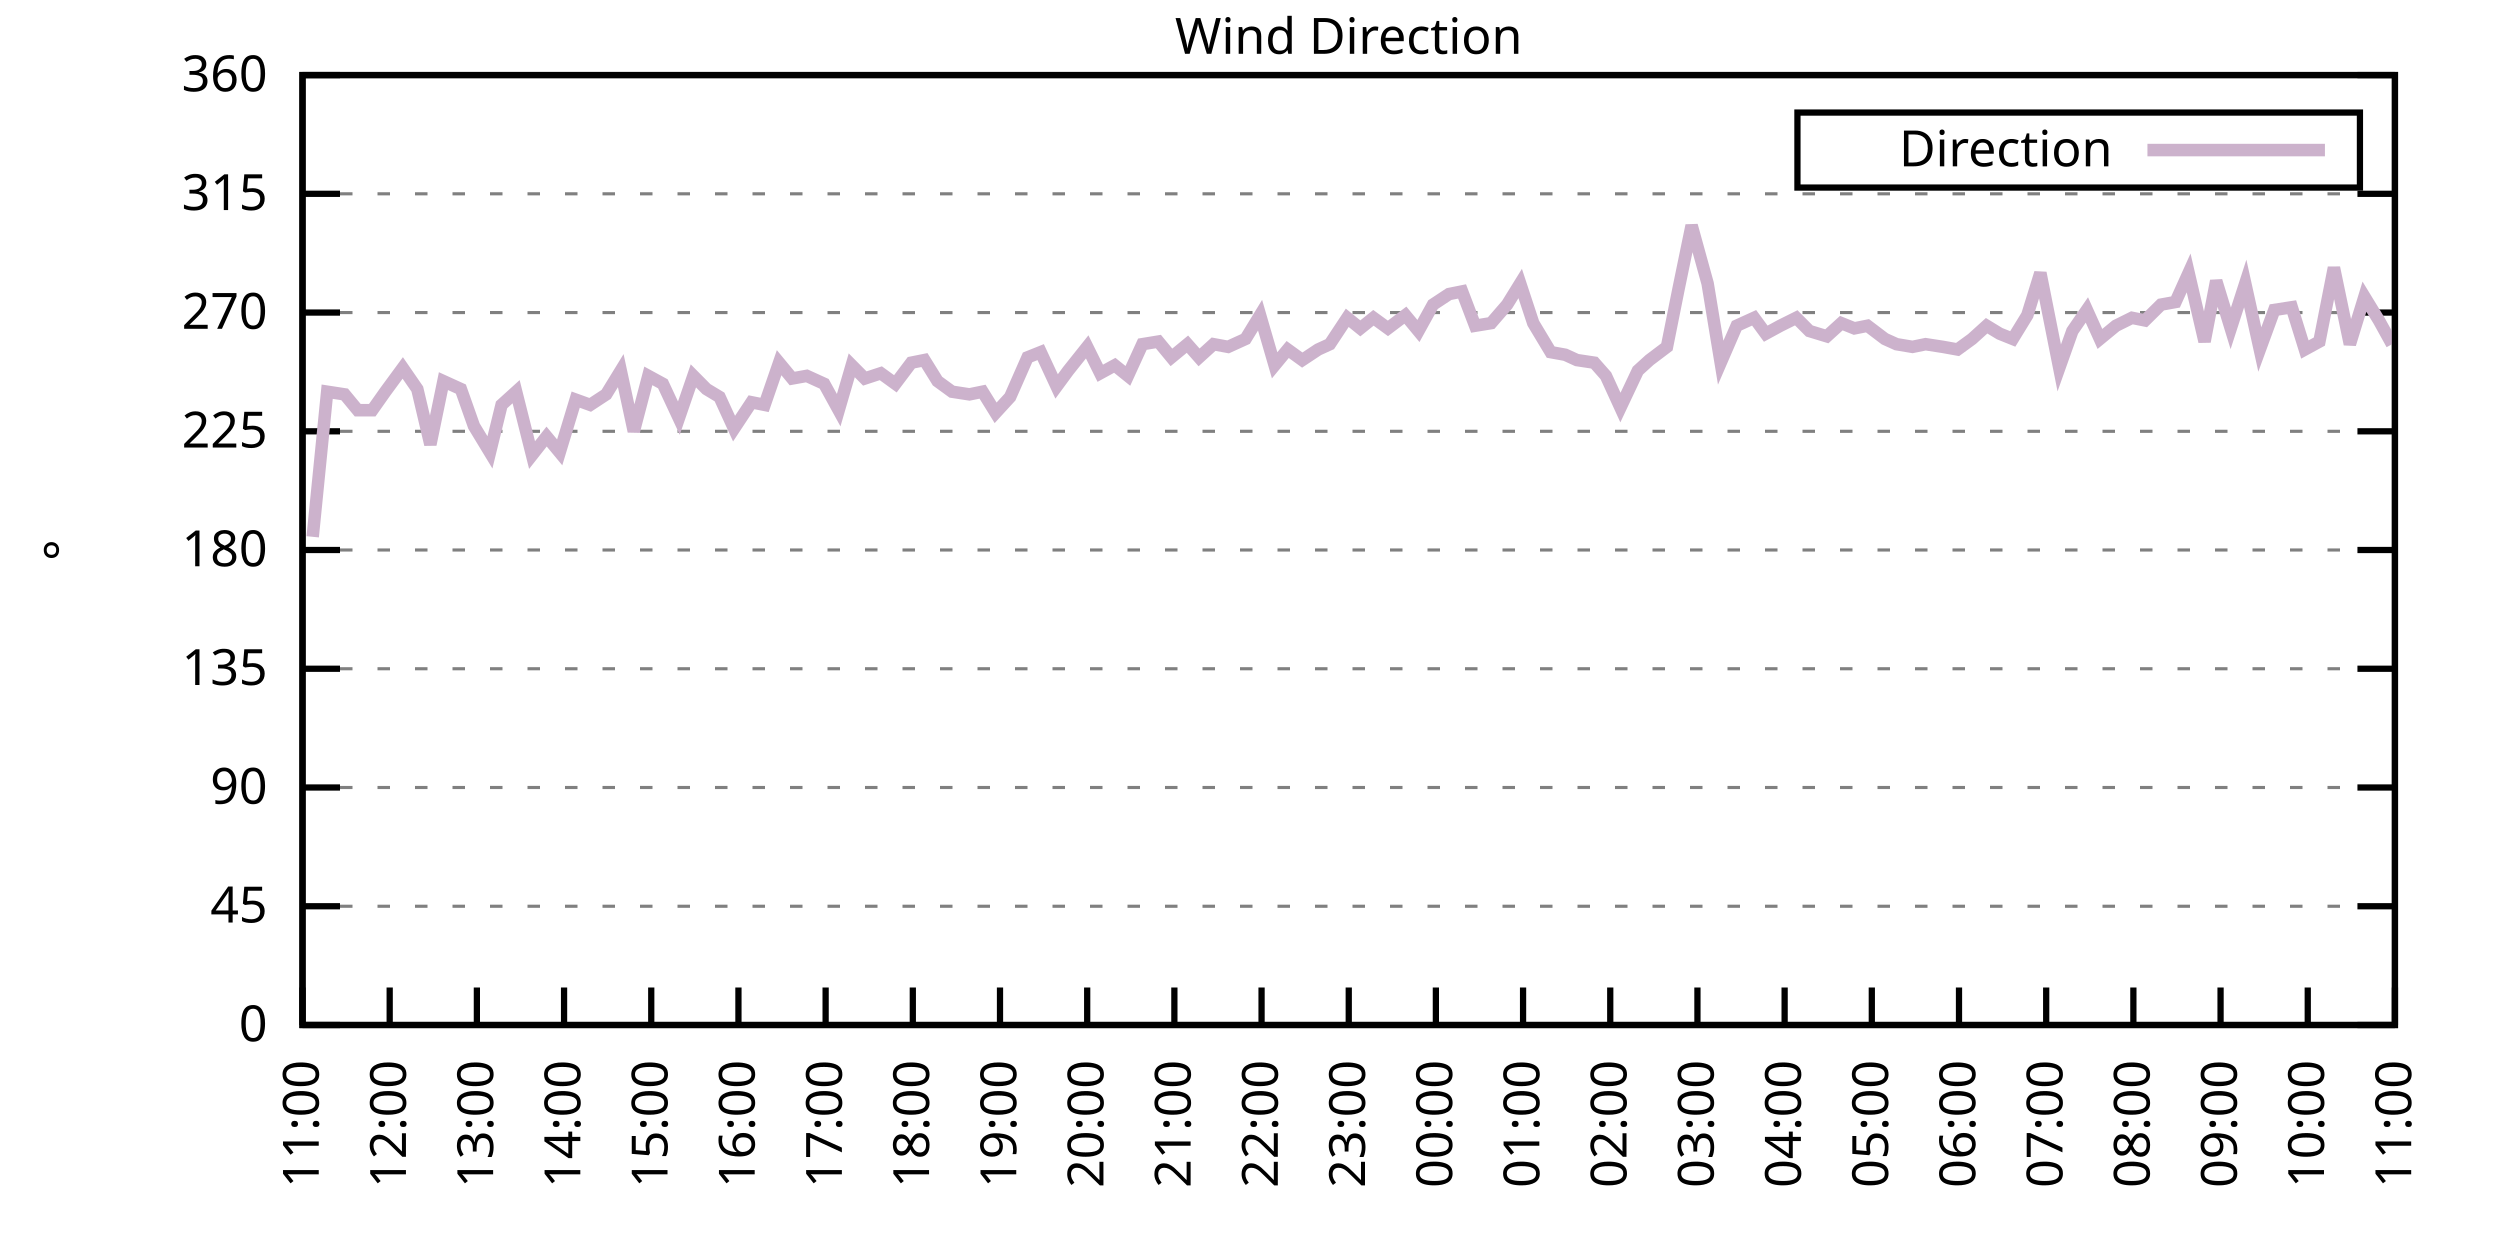
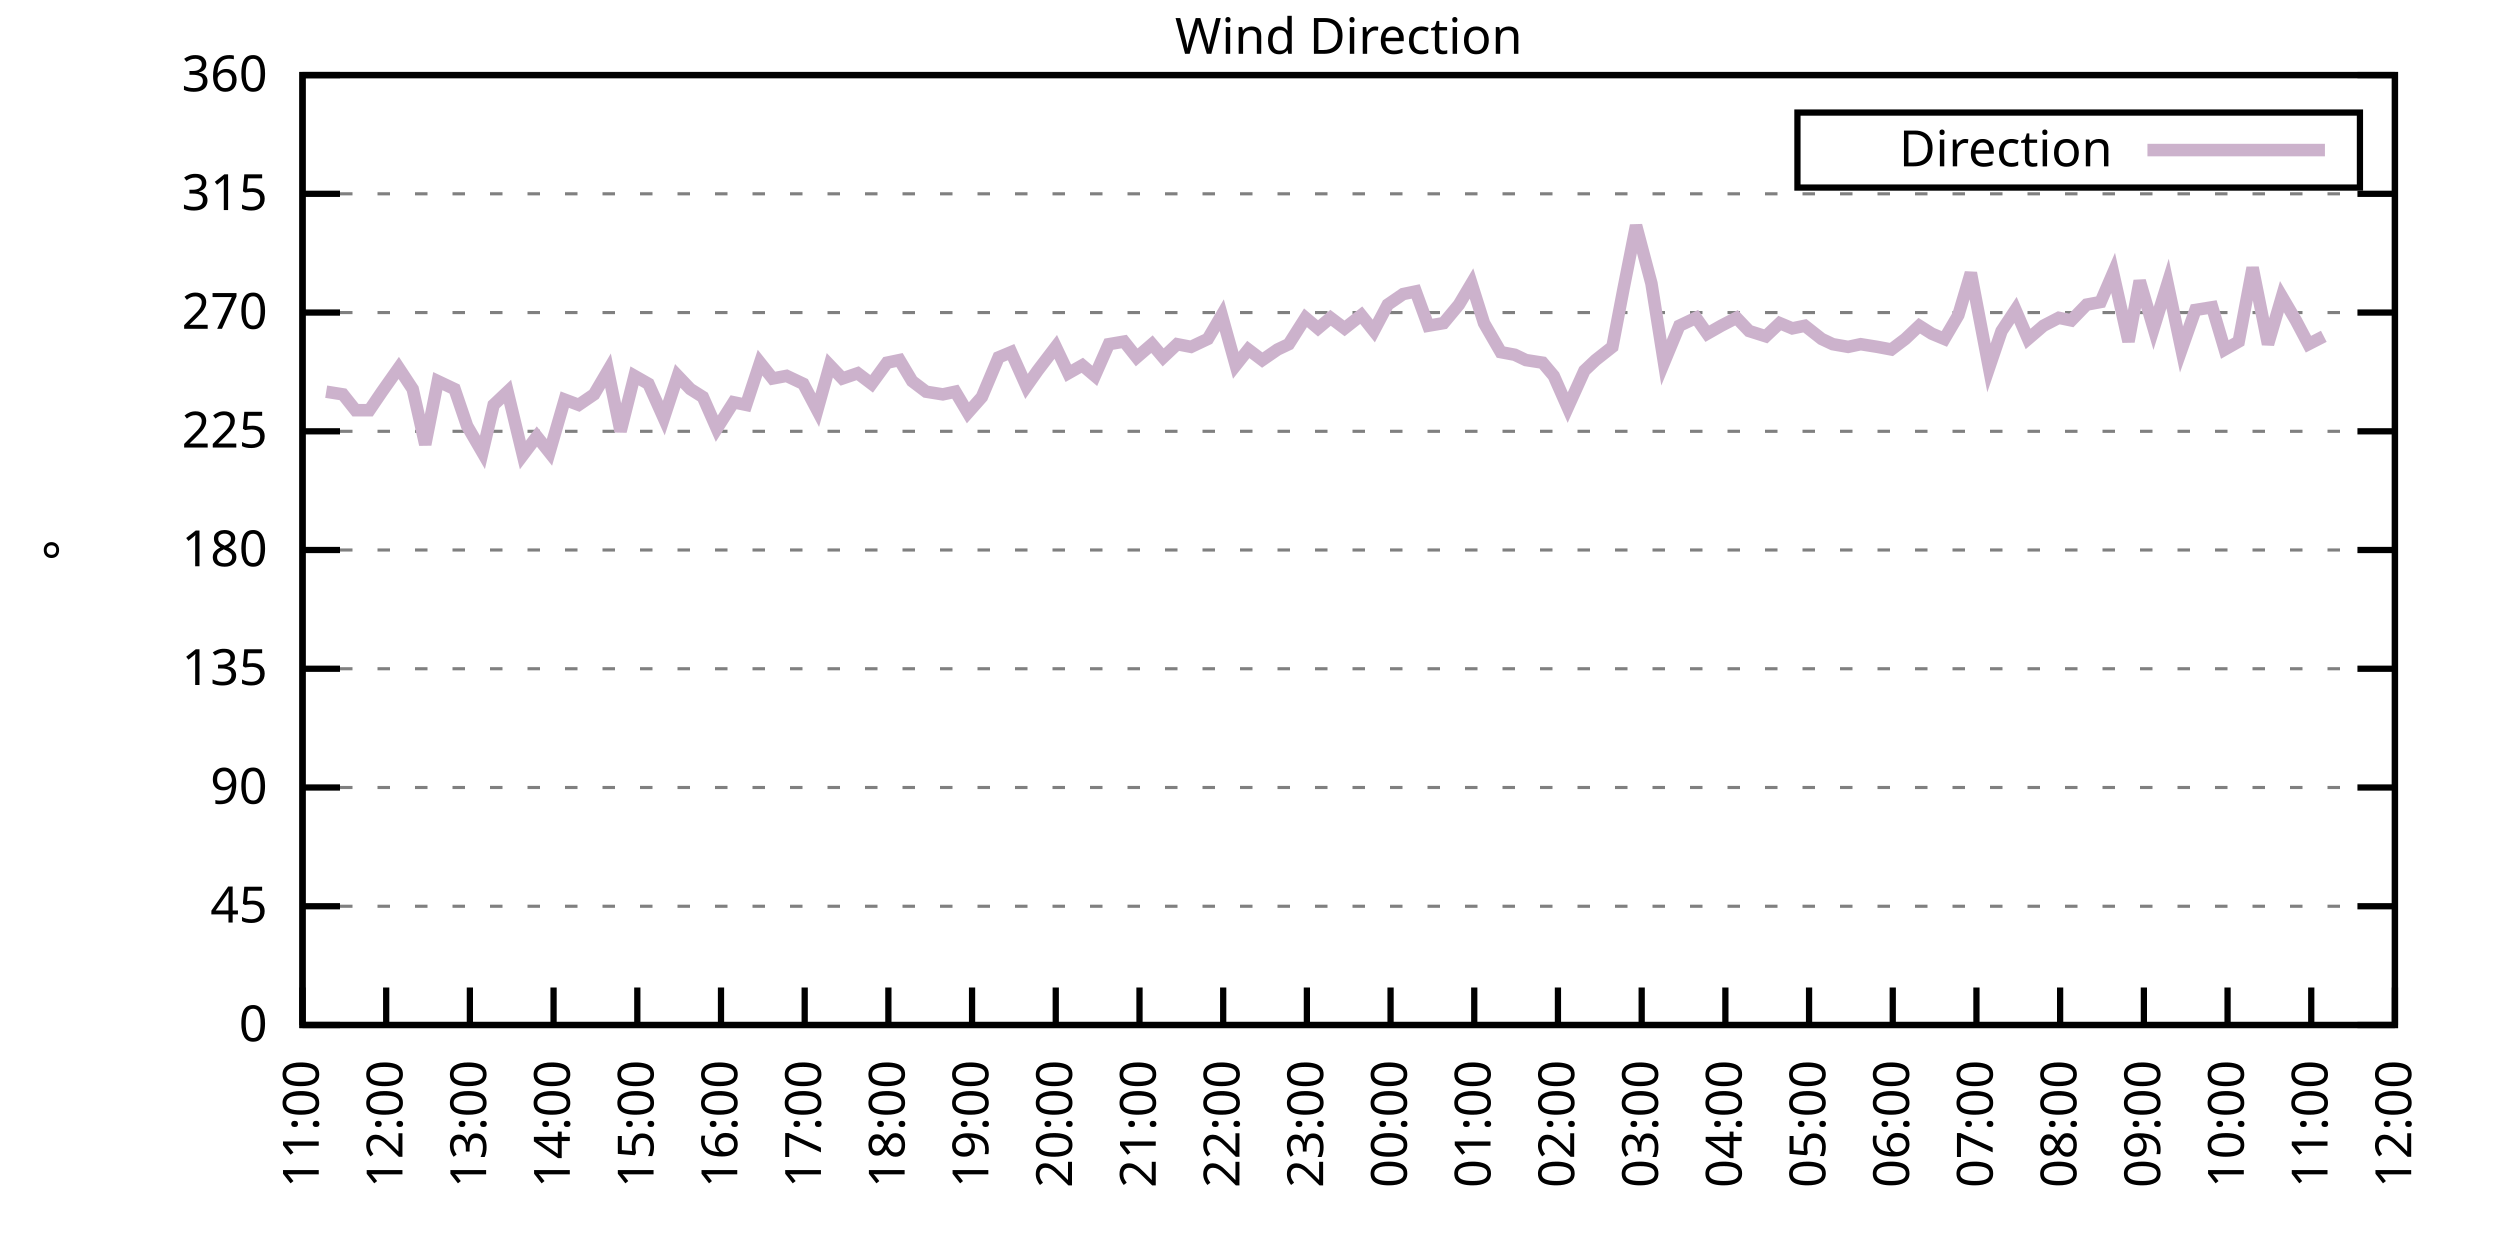
<svg xmlns="http://www.w3.org/2000/svg" xmlns:xlink="http://www.w3.org/1999/xlink" width="400" height="200" viewBox="0 0 400 200">
  <g id="gnuplot_canvas">
    <rect x="0" y="0" width="400" height="200" fill="none" />
    <defs>
      <circle id="gpDot" r="0.5" stroke-width="0.5" stroke="currentColor" />
      <path id="gpPt0" stroke-width="0.333" stroke="currentColor" d="M-1,0 h2 M0,-1 v2" />
      <path id="gpPt1" stroke-width="0.333" stroke="currentColor" d="M-1,-1 L1,1 M1,-1 L-1,1" />
      <path id="gpPt2" stroke-width="0.333" stroke="currentColor" d="M-1,0 L1,0 M0,-1 L0,1 M-1,-1 L1,1 M-1,1 L1,-1" />
      <rect id="gpPt3" stroke-width="0.333" stroke="currentColor" x="-1" y="-1" width="2" height="2" />
      <rect id="gpPt4" stroke-width="0.333" stroke="currentColor" fill="currentColor" x="-1" y="-1" width="2" height="2" />
      <circle id="gpPt5" stroke-width="0.333" stroke="currentColor" cx="0" cy="0" r="1" />
      <use xlink:href="#gpPt5" id="gpPt6" fill="currentColor" stroke="none" />
      <path id="gpPt7" stroke-width="0.333" stroke="currentColor" d="M0,-1.33 L-1.33,0.67 L1.33,0.67 z" />
      <use xlink:href="#gpPt7" id="gpPt8" fill="currentColor" stroke="none" />
      <use xlink:href="#gpPt7" id="gpPt9" stroke="currentColor" transform="rotate(180)" />
      <use xlink:href="#gpPt9" id="gpPt10" fill="currentColor" stroke="none" />
      <use xlink:href="#gpPt3" id="gpPt11" stroke="currentColor" transform="rotate(45)" />
      <use xlink:href="#gpPt11" id="gpPt12" fill="currentColor" stroke="none" />
      <path id="gpPt13" stroke-width="0.333" stroke="currentColor" d="M0,1.330 L1.265,0.411 L0.782,-1.067 L-0.782,-1.076 L-1.265,0.411 z" />
      <use xlink:href="#gpPt13" id="gpPt14" fill="currentColor" stroke="none" />
      <filter id="textbox" filterUnits="objectBoundingBox" x="0" y="0" height="1" width="1">
        <feFlood flood-color="white" flood-opacity="1" result="bgnd" />
        <feComposite in="SourceGraphic" in2="bgnd" operator="atop" />
      </filter>
      <filter id="greybox" filterUnits="objectBoundingBox" x="0" y="0" height="1" width="1">
        <feFlood flood-color="lightgrey" flood-opacity="1" result="grey" />
        <feComposite in="SourceGraphic" in2="grey" operator="atop" />
      </filter>
    </defs>
    <g fill="none" color="white" stroke="currentColor" stroke-width="1.00" stroke-linecap="butt" stroke-linejoin="miter">
</g>
    <g fill="none" color="black" stroke="currentColor" stroke-width="1.00" stroke-linecap="butt" stroke-linejoin="miter">
      <g stroke="none" shape-rendering="crispEdges">
        <polygon fill="rgb(255, 255, 255)" points="48.40,164.00 383.18,164.00 383.18,12.02 48.40,12.02 " />
      </g>
    </g>
    <g fill="none" color="black" stroke="currentColor" stroke-width="1.00" stroke-linecap="butt" stroke-linejoin="miter">
</g>
    <g fill="none" color="black" stroke="black" stroke-width="0.50" stroke-linecap="butt" stroke-linejoin="miter">
</g>
    <g fill="none" color="gray" stroke="currentColor" stroke-width="0.50" stroke-linecap="butt" stroke-linejoin="miter">
      <path stroke="gray" stroke-dasharray="2,4" class="gridline" d="M48.40,164.00 L383.19,164.00  " />
    </g>
    <g fill="none" color="gray" stroke="gray" stroke-width="1.00" stroke-linecap="butt" stroke-linejoin="miter">
</g>
    <g fill="none" color="black" stroke="currentColor" stroke-width="1.00" stroke-linecap="butt" stroke-linejoin="miter">
      <path stroke="black" d="M48.40,164.00 L54.40,164.00 M383.19,164.00 L377.19,164.00  " />
      <g transform="translate(42.80,166.60)" stroke="none" fill="black" font-family="Sans" font-size="8.00" text-anchor="end">
        <text>
          <tspan font-family="Sans"> 0</tspan>
        </text>
      </g>
    </g>
    <g fill="none" color="black" stroke="currentColor" stroke-width="1.00" stroke-linecap="butt" stroke-linejoin="miter">
</g>
    <g fill="none" color="black" stroke="black" stroke-width="0.50" stroke-linecap="butt" stroke-linejoin="miter">
</g>
    <g fill="none" color="gray" stroke="currentColor" stroke-width="0.50" stroke-linecap="butt" stroke-linejoin="miter">
      <path stroke="gray" stroke-dasharray="2,4" class="gridline" d="M48.40,145.00 L383.19,145.00  " />
    </g>
    <g fill="none" color="gray" stroke="gray" stroke-width="1.00" stroke-linecap="butt" stroke-linejoin="miter">
</g>
    <g fill="none" color="black" stroke="currentColor" stroke-width="1.00" stroke-linecap="butt" stroke-linejoin="miter">
      <path stroke="black" d="M48.40,145.00 L54.40,145.00 M383.19,145.00 L377.19,145.00  " />
      <g transform="translate(42.80,147.60)" stroke="none" fill="black" font-family="Sans" font-size="8.00" text-anchor="end">
        <text>
          <tspan font-family="Sans"> 45</tspan>
        </text>
      </g>
    </g>
    <g fill="none" color="black" stroke="currentColor" stroke-width="1.00" stroke-linecap="butt" stroke-linejoin="miter">
</g>
    <g fill="none" color="black" stroke="black" stroke-width="0.50" stroke-linecap="butt" stroke-linejoin="miter">
</g>
    <g fill="none" color="gray" stroke="currentColor" stroke-width="0.50" stroke-linecap="butt" stroke-linejoin="miter">
      <path stroke="gray" stroke-dasharray="2,4" class="gridline" d="M48.40,126.00 L383.19,126.00  " />
    </g>
    <g fill="none" color="gray" stroke="gray" stroke-width="1.00" stroke-linecap="butt" stroke-linejoin="miter">
</g>
    <g fill="none" color="black" stroke="currentColor" stroke-width="1.00" stroke-linecap="butt" stroke-linejoin="miter">
      <path stroke="black" d="M48.40,126.00 L54.40,126.00 M383.19,126.00 L377.19,126.00  " />
      <g transform="translate(42.80,128.60)" stroke="none" fill="black" font-family="Sans" font-size="8.00" text-anchor="end">
        <text>
          <tspan font-family="Sans"> 90</tspan>
        </text>
      </g>
    </g>
    <g fill="none" color="black" stroke="currentColor" stroke-width="1.00" stroke-linecap="butt" stroke-linejoin="miter">
</g>
    <g fill="none" color="black" stroke="black" stroke-width="0.50" stroke-linecap="butt" stroke-linejoin="miter">
</g>
    <g fill="none" color="gray" stroke="currentColor" stroke-width="0.50" stroke-linecap="butt" stroke-linejoin="miter">
      <path stroke="gray" stroke-dasharray="2,4" class="gridline" d="M48.40,107.00 L383.19,107.00  " />
    </g>
    <g fill="none" color="gray" stroke="gray" stroke-width="1.00" stroke-linecap="butt" stroke-linejoin="miter">
</g>
    <g fill="none" color="black" stroke="currentColor" stroke-width="1.00" stroke-linecap="butt" stroke-linejoin="miter">
      <path stroke="black" d="M48.40,107.00 L54.40,107.00 M383.19,107.00 L377.19,107.00  " />
      <g transform="translate(42.80,109.60)" stroke="none" fill="black" font-family="Sans" font-size="8.00" text-anchor="end">
        <text>
          <tspan font-family="Sans"> 135</tspan>
        </text>
      </g>
    </g>
    <g fill="none" color="black" stroke="currentColor" stroke-width="1.00" stroke-linecap="butt" stroke-linejoin="miter">
</g>
    <g fill="none" color="black" stroke="black" stroke-width="0.50" stroke-linecap="butt" stroke-linejoin="miter">
</g>
    <g fill="none" color="gray" stroke="currentColor" stroke-width="0.50" stroke-linecap="butt" stroke-linejoin="miter">
      <path stroke="gray" stroke-dasharray="2,4" class="gridline" d="M48.40,88.00 L383.19,88.00  " />
    </g>
    <g fill="none" color="gray" stroke="gray" stroke-width="1.00" stroke-linecap="butt" stroke-linejoin="miter">
</g>
    <g fill="none" color="black" stroke="currentColor" stroke-width="1.00" stroke-linecap="butt" stroke-linejoin="miter">
      <path stroke="black" d="M48.40,88.00 L54.40,88.00 M383.19,88.00 L377.19,88.00  " />
      <g transform="translate(42.80,90.60)" stroke="none" fill="black" font-family="Sans" font-size="8.00" text-anchor="end">
        <text>
          <tspan font-family="Sans"> 180</tspan>
        </text>
      </g>
    </g>
    <g fill="none" color="black" stroke="currentColor" stroke-width="1.00" stroke-linecap="butt" stroke-linejoin="miter">
</g>
    <g fill="none" color="black" stroke="black" stroke-width="0.50" stroke-linecap="butt" stroke-linejoin="miter">
</g>
    <g fill="none" color="gray" stroke="currentColor" stroke-width="0.50" stroke-linecap="butt" stroke-linejoin="miter">
      <path stroke="gray" stroke-dasharray="2,4" class="gridline" d="M48.40,69.01 L383.19,69.01  " />
    </g>
    <g fill="none" color="gray" stroke="gray" stroke-width="1.00" stroke-linecap="butt" stroke-linejoin="miter">
</g>
    <g fill="none" color="black" stroke="currentColor" stroke-width="1.00" stroke-linecap="butt" stroke-linejoin="miter">
      <path stroke="black" d="M48.40,69.01 L54.40,69.01 M383.19,69.01 L377.19,69.01  " />
      <g transform="translate(42.80,71.61)" stroke="none" fill="black" font-family="Sans" font-size="8.00" text-anchor="end">
        <text>
          <tspan font-family="Sans"> 225</tspan>
        </text>
      </g>
    </g>
    <g fill="none" color="black" stroke="currentColor" stroke-width="1.00" stroke-linecap="butt" stroke-linejoin="miter">
</g>
    <g fill="none" color="black" stroke="black" stroke-width="0.50" stroke-linecap="butt" stroke-linejoin="miter">
</g>
    <g fill="none" color="gray" stroke="currentColor" stroke-width="0.50" stroke-linecap="butt" stroke-linejoin="miter">
      <path stroke="gray" stroke-dasharray="2,4" class="gridline" d="M48.40,50.01 L383.19,50.01  " />
    </g>
    <g fill="none" color="gray" stroke="gray" stroke-width="1.00" stroke-linecap="butt" stroke-linejoin="miter">
</g>
    <g fill="none" color="black" stroke="currentColor" stroke-width="1.00" stroke-linecap="butt" stroke-linejoin="miter">
      <path stroke="black" d="M48.40,50.01 L54.40,50.01 M383.19,50.01 L377.19,50.01  " />
      <g transform="translate(42.80,52.61)" stroke="none" fill="black" font-family="Sans" font-size="8.00" text-anchor="end">
        <text>
          <tspan font-family="Sans"> 270</tspan>
        </text>
      </g>
    </g>
    <g fill="none" color="black" stroke="currentColor" stroke-width="1.00" stroke-linecap="butt" stroke-linejoin="miter">
</g>
    <g fill="none" color="black" stroke="black" stroke-width="0.50" stroke-linecap="butt" stroke-linejoin="miter">
</g>
    <g fill="none" color="gray" stroke="currentColor" stroke-width="0.50" stroke-linecap="butt" stroke-linejoin="miter">
      <path stroke="gray" stroke-dasharray="2,4" class="gridline" d="M48.40,31.01 L383.19,31.01  " />
    </g>
    <g fill="none" color="gray" stroke="gray" stroke-width="1.00" stroke-linecap="butt" stroke-linejoin="miter">
</g>
    <g fill="none" color="black" stroke="currentColor" stroke-width="1.00" stroke-linecap="butt" stroke-linejoin="miter">
      <path stroke="black" d="M48.40,31.01 L54.40,31.01 M383.19,31.01 L377.19,31.01  " />
      <g transform="translate(42.80,33.61)" stroke="none" fill="black" font-family="Sans" font-size="8.00" text-anchor="end">
        <text>
          <tspan font-family="Sans"> 315</tspan>
        </text>
      </g>
    </g>
    <g fill="none" color="black" stroke="currentColor" stroke-width="1.00" stroke-linecap="butt" stroke-linejoin="miter">
</g>
    <g fill="none" color="black" stroke="black" stroke-width="0.50" stroke-linecap="butt" stroke-linejoin="miter">
</g>
    <g fill="none" color="gray" stroke="currentColor" stroke-width="0.50" stroke-linecap="butt" stroke-linejoin="miter">
      <path stroke="gray" stroke-dasharray="2,4" class="gridline" d="M48.40,12.01 L383.19,12.01  " />
    </g>
    <g fill="none" color="gray" stroke="gray" stroke-width="1.00" stroke-linecap="butt" stroke-linejoin="miter">
</g>
    <g fill="none" color="black" stroke="currentColor" stroke-width="1.00" stroke-linecap="butt" stroke-linejoin="miter">
      <path stroke="black" d="M48.40,12.01 L54.40,12.01 M383.19,12.01 L377.19,12.01  " />
      <g transform="translate(42.80,14.61)" stroke="none" fill="black" font-family="Sans" font-size="8.00" text-anchor="end">
        <text>
          <tspan font-family="Sans"> 360</tspan>
        </text>
      </g>
    </g>
    <g fill="none" color="black" stroke="currentColor" stroke-width="1.00" stroke-linecap="butt" stroke-linejoin="miter">
      <path stroke="black" d="M48.40,164.00 L48.40,158.00  " />
      <g transform="translate(51.00,169.60) rotate(270.00)" stroke="none" fill="black" font-family="Sans" font-size="8.00" text-anchor="end">
        <text>
          <tspan font-family="Sans">11:00</tspan>
        </text>
      </g>
    </g>
    <g fill="none" color="black" stroke="currentColor" stroke-width="1.00" stroke-linecap="butt" stroke-linejoin="miter">
-       <path stroke="black" d="M62.35,164.00 L62.35,158.00  " />
-       <g transform="translate(64.95,169.60) rotate(270.00)" stroke="none" fill="black" font-family="Sans" font-size="8.00" text-anchor="end">
+       <path stroke="black" d="M61.79,164.00 L61.79,158.00  " />
+       <g transform="translate(64.39,169.60) rotate(270.00)" stroke="none" fill="black" font-family="Sans" font-size="8.00" text-anchor="end">
        <text>
          <tspan font-family="Sans">12:00</tspan>
        </text>
      </g>
    </g>
    <g fill="none" color="black" stroke="currentColor" stroke-width="1.00" stroke-linecap="butt" stroke-linejoin="miter">
-       <path stroke="black" d="M76.30,164.00 L76.30,158.00  " />
-       <g transform="translate(78.90,169.60) rotate(270.00)" stroke="none" fill="black" font-family="Sans" font-size="8.00" text-anchor="end">
+       <path stroke="black" d="M75.18,164.00 L75.18,158.00  " />
+       <g transform="translate(77.78,169.60) rotate(270.00)" stroke="none" fill="black" font-family="Sans" font-size="8.00" text-anchor="end">
        <text>
          <tspan font-family="Sans">13:00</tspan>
        </text>
      </g>
    </g>
    <g fill="none" color="black" stroke="currentColor" stroke-width="1.00" stroke-linecap="butt" stroke-linejoin="miter">
-       <path stroke="black" d="M90.25,164.00 L90.25,158.00  " />
-       <g transform="translate(92.85,169.60) rotate(270.00)" stroke="none" fill="black" font-family="Sans" font-size="8.00" text-anchor="end">
+       <path stroke="black" d="M88.57,164.00 L88.57,158.00  " />
+       <g transform="translate(91.17,169.60) rotate(270.00)" stroke="none" fill="black" font-family="Sans" font-size="8.00" text-anchor="end">
        <text>
          <tspan font-family="Sans">14:00</tspan>
        </text>
      </g>
    </g>
    <g fill="none" color="black" stroke="currentColor" stroke-width="1.00" stroke-linecap="butt" stroke-linejoin="miter">
-       <path stroke="black" d="M104.20,164.00 L104.20,158.00  " />
-       <g transform="translate(106.80,169.60) rotate(270.00)" stroke="none" fill="black" font-family="Sans" font-size="8.00" text-anchor="end">
+       <path stroke="black" d="M101.97,164.00 L101.97,158.00  " />
+       <g transform="translate(104.57,169.60) rotate(270.00)" stroke="none" fill="black" font-family="Sans" font-size="8.00" text-anchor="end">
        <text>
          <tspan font-family="Sans">15:00</tspan>
        </text>
      </g>
    </g>
    <g fill="none" color="black" stroke="currentColor" stroke-width="1.00" stroke-linecap="butt" stroke-linejoin="miter">
-       <path stroke="black" d="M118.15,164.00 L118.15,158.00  " />
-       <g transform="translate(120.75,169.60) rotate(270.00)" stroke="none" fill="black" font-family="Sans" font-size="8.00" text-anchor="end">
+       <path stroke="black" d="M115.36,164.00 L115.36,158.00  " />
+       <g transform="translate(117.96,169.60) rotate(270.00)" stroke="none" fill="black" font-family="Sans" font-size="8.00" text-anchor="end">
        <text>
          <tspan font-family="Sans">16:00</tspan>
        </text>
      </g>
    </g>
    <g fill="none" color="black" stroke="currentColor" stroke-width="1.00" stroke-linecap="butt" stroke-linejoin="miter">
-       <path stroke="black" d="M132.10,164.00 L132.10,158.00  " />
-       <g transform="translate(134.70,169.60) rotate(270.00)" stroke="none" fill="black" font-family="Sans" font-size="8.00" text-anchor="end">
+       <path stroke="black" d="M128.75,164.00 L128.75,158.00  " />
+       <g transform="translate(131.35,169.60) rotate(270.00)" stroke="none" fill="black" font-family="Sans" font-size="8.00" text-anchor="end">
        <text>
          <tspan font-family="Sans">17:00</tspan>
        </text>
      </g>
    </g>
    <g fill="none" color="black" stroke="currentColor" stroke-width="1.00" stroke-linecap="butt" stroke-linejoin="miter">
-       <path stroke="black" d="M146.05,164.00 L146.05,158.00  " />
-       <g transform="translate(148.65,169.60) rotate(270.00)" stroke="none" fill="black" font-family="Sans" font-size="8.00" text-anchor="end">
+       <path stroke="black" d="M142.14,164.00 L142.14,158.00  " />
+       <g transform="translate(144.74,169.60) rotate(270.00)" stroke="none" fill="black" font-family="Sans" font-size="8.00" text-anchor="end">
        <text>
          <tspan font-family="Sans">18:00</tspan>
        </text>
      </g>
    </g>
    <g fill="none" color="black" stroke="currentColor" stroke-width="1.00" stroke-linecap="butt" stroke-linejoin="miter">
-       <path stroke="black" d="M160.00,164.00 L160.00,158.00  " />
-       <g transform="translate(162.60,169.60) rotate(270.00)" stroke="none" fill="black" font-family="Sans" font-size="8.00" text-anchor="end">
+       <path stroke="black" d="M155.53,164.00 L155.53,158.00  " />
+       <g transform="translate(158.13,169.60) rotate(270.00)" stroke="none" fill="black" font-family="Sans" font-size="8.00" text-anchor="end">
        <text>
          <tspan font-family="Sans">19:00</tspan>
        </text>
      </g>
    </g>
    <g fill="none" color="black" stroke="currentColor" stroke-width="1.00" stroke-linecap="butt" stroke-linejoin="miter">
-       <path stroke="black" d="M173.95,164.00 L173.95,158.00  " />
-       <g transform="translate(176.55,169.60) rotate(270.00)" stroke="none" fill="black" font-family="Sans" font-size="8.00" text-anchor="end">
+       <path stroke="black" d="M168.92,164.00 L168.92,158.00  " />
+       <g transform="translate(171.52,169.60) rotate(270.00)" stroke="none" fill="black" font-family="Sans" font-size="8.00" text-anchor="end">
        <text>
          <tspan font-family="Sans">20:00</tspan>
        </text>
      </g>
    </g>
    <g fill="none" color="black" stroke="currentColor" stroke-width="1.00" stroke-linecap="butt" stroke-linejoin="miter">
-       <path stroke="black" d="M187.90,164.00 L187.90,158.00  " />
-       <g transform="translate(190.50,169.60) rotate(270.00)" stroke="none" fill="black" font-family="Sans" font-size="8.00" text-anchor="end">
+       <path stroke="black" d="M182.32,164.00 L182.32,158.00  " />
+       <g transform="translate(184.92,169.60) rotate(270.00)" stroke="none" fill="black" font-family="Sans" font-size="8.00" text-anchor="end">
        <text>
          <tspan font-family="Sans">21:00</tspan>
        </text>
      </g>
    </g>
    <g fill="none" color="black" stroke="currentColor" stroke-width="1.00" stroke-linecap="butt" stroke-linejoin="miter">
-       <path stroke="black" d="M201.85,164.00 L201.85,158.00  " />
-       <g transform="translate(204.45,169.60) rotate(270.00)" stroke="none" fill="black" font-family="Sans" font-size="8.00" text-anchor="end">
+       <path stroke="black" d="M195.71,164.00 L195.71,158.00  " />
+       <g transform="translate(198.31,169.60) rotate(270.00)" stroke="none" fill="black" font-family="Sans" font-size="8.00" text-anchor="end">
        <text>
          <tspan font-family="Sans">22:00</tspan>
        </text>
      </g>
    </g>
    <g fill="none" color="black" stroke="currentColor" stroke-width="1.00" stroke-linecap="butt" stroke-linejoin="miter">
-       <path stroke="black" d="M215.80,164.00 L215.80,158.00  " />
-       <g transform="translate(218.40,169.60) rotate(270.00)" stroke="none" fill="black" font-family="Sans" font-size="8.00" text-anchor="end">
+       <path stroke="black" d="M209.10,164.00 L209.10,158.00  " />
+       <g transform="translate(211.70,169.60) rotate(270.00)" stroke="none" fill="black" font-family="Sans" font-size="8.00" text-anchor="end">
        <text>
          <tspan font-family="Sans">23:00</tspan>
        </text>
      </g>
    </g>
    <g fill="none" color="black" stroke="currentColor" stroke-width="1.00" stroke-linecap="butt" stroke-linejoin="miter">
-       <path stroke="black" d="M229.74,164.00 L229.74,158.00  " />
-       <g transform="translate(232.34,169.60) rotate(270.00)" stroke="none" fill="black" font-family="Sans" font-size="8.00" text-anchor="end">
+       <path stroke="black" d="M222.49,164.00 L222.49,158.00  " />
+       <g transform="translate(225.09,169.60) rotate(270.00)" stroke="none" fill="black" font-family="Sans" font-size="8.00" text-anchor="end">
        <text>
          <tspan font-family="Sans">00:00</tspan>
        </text>
      </g>
    </g>
    <g fill="none" color="black" stroke="currentColor" stroke-width="1.00" stroke-linecap="butt" stroke-linejoin="miter">
-       <path stroke="black" d="M243.69,164.00 L243.69,158.00  " />
-       <g transform="translate(246.29,169.60) rotate(270.00)" stroke="none" fill="black" font-family="Sans" font-size="8.00" text-anchor="end">
+       <path stroke="black" d="M235.88,164.00 L235.88,158.00  " />
+       <g transform="translate(238.48,169.60) rotate(270.00)" stroke="none" fill="black" font-family="Sans" font-size="8.00" text-anchor="end">
        <text>
          <tspan font-family="Sans">01:00</tspan>
        </text>
      </g>
    </g>
    <g fill="none" color="black" stroke="currentColor" stroke-width="1.00" stroke-linecap="butt" stroke-linejoin="miter">
-       <path stroke="black" d="M257.64,164.00 L257.64,158.00  " />
-       <g transform="translate(260.24,169.60) rotate(270.00)" stroke="none" fill="black" font-family="Sans" font-size="8.00" text-anchor="end">
+       <path stroke="black" d="M249.27,164.00 L249.27,158.00  " />
+       <g transform="translate(251.87,169.60) rotate(270.00)" stroke="none" fill="black" font-family="Sans" font-size="8.00" text-anchor="end">
        <text>
          <tspan font-family="Sans">02:00</tspan>
        </text>
      </g>
    </g>
    <g fill="none" color="black" stroke="currentColor" stroke-width="1.00" stroke-linecap="butt" stroke-linejoin="miter">
-       <path stroke="black" d="M271.59,164.00 L271.59,158.00  " />
-       <g transform="translate(274.19,169.60) rotate(270.00)" stroke="none" fill="black" font-family="Sans" font-size="8.00" text-anchor="end">
+       <path stroke="black" d="M262.67,164.00 L262.67,158.00  " />
+       <g transform="translate(265.27,169.60) rotate(270.00)" stroke="none" fill="black" font-family="Sans" font-size="8.00" text-anchor="end">
        <text>
          <tspan font-family="Sans">03:00</tspan>
        </text>
      </g>
    </g>
    <g fill="none" color="black" stroke="currentColor" stroke-width="1.00" stroke-linecap="butt" stroke-linejoin="miter">
-       <path stroke="black" d="M285.54,164.00 L285.54,158.00  " />
-       <g transform="translate(288.14,169.60) rotate(270.00)" stroke="none" fill="black" font-family="Sans" font-size="8.00" text-anchor="end">
+       <path stroke="black" d="M276.06,164.00 L276.06,158.00  " />
+       <g transform="translate(278.66,169.60) rotate(270.00)" stroke="none" fill="black" font-family="Sans" font-size="8.00" text-anchor="end">
        <text>
          <tspan font-family="Sans">04:00</tspan>
        </text>
      </g>
    </g>
    <g fill="none" color="black" stroke="currentColor" stroke-width="1.00" stroke-linecap="butt" stroke-linejoin="miter">
-       <path stroke="black" d="M299.49,164.00 L299.49,158.00  " />
-       <g transform="translate(302.09,169.60) rotate(270.00)" stroke="none" fill="black" font-family="Sans" font-size="8.00" text-anchor="end">
+       <path stroke="black" d="M289.45,164.00 L289.45,158.00  " />
+       <g transform="translate(292.05,169.60) rotate(270.00)" stroke="none" fill="black" font-family="Sans" font-size="8.00" text-anchor="end">
        <text>
          <tspan font-family="Sans">05:00</tspan>
        </text>
      </g>
    </g>
    <g fill="none" color="black" stroke="currentColor" stroke-width="1.00" stroke-linecap="butt" stroke-linejoin="miter">
-       <path stroke="black" d="M313.44,164.00 L313.44,158.00  " />
-       <g transform="translate(316.04,169.60) rotate(270.00)" stroke="none" fill="black" font-family="Sans" font-size="8.00" text-anchor="end">
+       <path stroke="black" d="M302.84,164.00 L302.84,158.00  " />
+       <g transform="translate(305.44,169.60) rotate(270.00)" stroke="none" fill="black" font-family="Sans" font-size="8.00" text-anchor="end">
        <text>
          <tspan font-family="Sans">06:00</tspan>
        </text>
      </g>
    </g>
    <g fill="none" color="black" stroke="currentColor" stroke-width="1.00" stroke-linecap="butt" stroke-linejoin="miter">
-       <path stroke="black" d="M327.39,164.00 L327.39,158.00  " />
-       <g transform="translate(329.99,169.60) rotate(270.00)" stroke="none" fill="black" font-family="Sans" font-size="8.00" text-anchor="end">
+       <path stroke="black" d="M316.23,164.00 L316.23,158.00  " />
+       <g transform="translate(318.83,169.60) rotate(270.00)" stroke="none" fill="black" font-family="Sans" font-size="8.00" text-anchor="end">
        <text>
          <tspan font-family="Sans">07:00</tspan>
        </text>
      </g>
    </g>
    <g fill="none" color="black" stroke="currentColor" stroke-width="1.00" stroke-linecap="butt" stroke-linejoin="miter">
-       <path stroke="black" d="M341.34,164.00 L341.34,158.00  " />
-       <g transform="translate(343.94,169.60) rotate(270.00)" stroke="none" fill="black" font-family="Sans" font-size="8.00" text-anchor="end">
+       <path stroke="black" d="M329.62,164.00 L329.62,158.00  " />
+       <g transform="translate(332.22,169.60) rotate(270.00)" stroke="none" fill="black" font-family="Sans" font-size="8.00" text-anchor="end">
        <text>
          <tspan font-family="Sans">08:00</tspan>
        </text>
      </g>
    </g>
    <g fill="none" color="black" stroke="currentColor" stroke-width="1.00" stroke-linecap="butt" stroke-linejoin="miter">
-       <path stroke="black" d="M355.29,164.00 L355.29,158.00  " />
-       <g transform="translate(357.89,169.60) rotate(270.00)" stroke="none" fill="black" font-family="Sans" font-size="8.00" text-anchor="end">
+       <path stroke="black" d="M343.02,164.00 L343.02,158.00  " />
+       <g transform="translate(345.62,169.60) rotate(270.00)" stroke="none" fill="black" font-family="Sans" font-size="8.00" text-anchor="end">
        <text>
          <tspan font-family="Sans">09:00</tspan>
        </text>
      </g>
    </g>
    <g fill="none" color="black" stroke="currentColor" stroke-width="1.00" stroke-linecap="butt" stroke-linejoin="miter">
-       <path stroke="black" d="M369.24,164.00 L369.24,158.00  " />
-       <g transform="translate(371.84,169.60) rotate(270.00)" stroke="none" fill="black" font-family="Sans" font-size="8.00" text-anchor="end">
+       <path stroke="black" d="M356.41,164.00 L356.41,158.00  " />
+       <g transform="translate(359.01,169.60) rotate(270.00)" stroke="none" fill="black" font-family="Sans" font-size="8.00" text-anchor="end">
        <text>
          <tspan font-family="Sans">10:00</tspan>
+         </text>
+       </g>
+     </g>
+     <g fill="none" color="black" stroke="currentColor" stroke-width="1.00" stroke-linecap="butt" stroke-linejoin="miter">
+       <path stroke="black" d="M369.80,164.00 L369.80,158.00  " />
+       <g transform="translate(372.40,169.60) rotate(270.00)" stroke="none" fill="black" font-family="Sans" font-size="8.00" text-anchor="end">
+         <text>
+           <tspan font-family="Sans">11:00</tspan>
        </text>
      </g>
    </g>
    <g fill="none" color="black" stroke="currentColor" stroke-width="1.00" stroke-linecap="butt" stroke-linejoin="miter">
      <path stroke="black" d="M383.19,164.00 L383.19,158.00  " />
      <g transform="translate(385.79,169.60) rotate(270.00)" stroke="none" fill="black" font-family="Sans" font-size="8.00" text-anchor="end">
        <text>
-           <tspan font-family="Sans">11:00</tspan>
+           <tspan font-family="Sans">12:00</tspan>
        </text>
      </g>
    </g>
    <g fill="none" color="black" stroke="currentColor" stroke-width="1.00" stroke-linecap="butt" stroke-linejoin="miter">
</g>
    <g fill="none" color="black" stroke="currentColor" stroke-width="1.00" stroke-linecap="butt" stroke-linejoin="miter">
      <path stroke="black" d="M48.40,12.01 L48.40,164.00 L383.19,164.00 L383.19,12.01 L48.40,12.01 Z  " />
    </g>
    <g fill="none" color="black" stroke="currentColor" stroke-width="1.00" stroke-linecap="butt" stroke-linejoin="miter">
</g>
    <g fill="none" color="black" stroke="currentColor" stroke-width="1.00" stroke-linecap="butt" stroke-linejoin="miter">
      <path stroke="black" d="M287.59,30.01 L287.59,18.01 L377.59,18.01 L377.59,30.01 L287.59,30.01 Z  " />
    </g>
    <g id="Wind_direction_plot_1">
      <g fill="none" color="white" stroke="black" stroke-width="2.00" stroke-linecap="butt" stroke-linejoin="miter">
</g>
      <g fill="none" color="black" stroke="currentColor" stroke-width="2.00" stroke-linecap="butt" stroke-linejoin="miter">
        <g transform="translate(337.99,26.61)" stroke="none" fill="black" font-family="Sans" font-size="8.00" text-anchor="end">
          <text>
            <tspan font-family="Sans">Direction</tspan>
          </text>
        </g>
      </g>
      <g fill="none" color="black" stroke="currentColor" stroke-width="2.00" stroke-linecap="butt" stroke-linejoin="miter">
-         <path stroke="rgb(204, 178, 204)" d="M343.59,24.01 L371.99,24.01 M50.03,85.89 L52.35,62.67 L55.14,63.10 L57.23,65.63 L59.56,65.63 L61.65,62.67   L64.44,58.87 L66.77,62.25 L68.86,71.12 L70.95,60.98 L73.74,62.25 L75.83,68.16 L78.39,72.38 L80.25,64.78   L82.58,62.67 L85.13,72.81 L87.46,69.85 L89.55,72.38 L92.11,63.94 L94.43,64.78 L96.99,63.10 L99.32,59.30   L101.41,69.01 L103.73,60.14 L106.06,61.41 L108.62,66.90 L110.94,60.14 L113.03,62.25 L115.13,63.52 L117.45,68.58   L120.24,64.36 L122.33,64.78 L124.66,58.03 L126.75,60.56 L129.08,60.14 L131.87,61.41 L134.19,65.63 L136.28,58.45   L138.37,60.56 L140.93,59.72 L143.26,61.41 L145.81,58.03 L147.91,57.61 L150.00,60.98 L152.32,62.67 L155.11,63.10   L157.21,62.67 L159.30,66.05 L161.62,63.52 L164.41,57.18 L166.51,56.34 L169.06,61.83 L170.92,59.30 L173.95,55.50   L176.04,59.72 L178.36,58.45 L180.46,60.14 L182.78,55.07 L185.34,54.65 L187.43,57.18 L189.99,55.07 L191.85,57.18   L194.17,55.07 L196.50,55.50 L199.29,54.23 L201.61,50.43 L203.94,58.45 L206.03,55.92 L208.36,57.61 L210.91,55.92   L212.77,55.07 L215.56,50.85 L217.65,52.54 L219.75,50.85 L222.07,52.54 L224.86,50.43 L226.95,52.96 L229.28,48.74   L231.84,47.05 L233.93,46.63 L236.02,52.12 L238.58,51.70 L241.14,48.74 L243.23,45.36 L245.32,51.70 L248.11,56.34   L250.44,56.76 L252.30,57.61 L255.09,58.03 L256.95,60.14 L259.27,65.21 L262.06,59.30 L263.92,57.61 L266.71,55.50   L268.57,46.21 L270.66,36.08 L273.22,45.36 L275.31,58.03 L277.87,52.12 L280.66,50.85 L282.52,53.39 L284.85,52.12   L287.40,50.85 L289.50,52.96 L292.29,53.81 L294.61,51.70 L296.70,52.54 L298.80,52.12 L301.58,54.23 L303.44,55.07   L306.00,55.50 L308.09,55.07 L310.88,55.50 L313.21,55.92 L315.53,54.23 L317.86,52.12 L319.95,53.39 L322.04,54.23   L324.37,50.43 L326.46,43.67 L329.48,58.87 L331.58,52.96 L333.90,49.59 L335.99,54.23 L338.55,52.12 L341.11,50.85   L343.20,51.27 L345.76,48.74 L348.08,48.32 L350.18,43.67 L352.73,54.65 L354.59,44.94 L356.92,52.54 L359.24,45.36   L361.57,55.92 L363.89,49.59 L366.68,49.16 L368.78,55.92 L371.10,54.65 L373.43,42.83 L375.98,55.07 L378.31,47.47   L380.63,51.27 L382.73,55.07  " />
+         <path stroke="rgb(204, 178, 204)" d="M343.59,24.01 L371.99,24.01 M52.19,62.67 L54.87,63.10 L56.88,65.63 L59.11,65.63 L61.12,62.67 L63.80,58.87   L66.03,62.25 L68.04,71.12 L70.05,60.98 L72.73,62.25 L74.74,68.16 L77.19,72.38 L78.98,64.78 L81.21,62.67   L83.66,72.81 L85.90,69.85 L87.91,72.38 L90.36,63.94 L92.59,64.78 L95.05,63.10 L97.28,59.30 L99.29,69.01   L101.52,60.14 L103.75,61.41 L106.21,66.90 L108.44,60.14 L110.45,62.25 L112.46,63.52 L114.69,68.58 L117.37,64.36   L119.38,64.78 L121.61,58.03 L123.62,60.56 L125.85,60.14 L128.53,61.41 L130.76,65.63 L132.77,58.45 L134.78,60.56   L137.23,59.72 L139.46,61.41 L141.92,58.03 L143.93,57.61 L145.94,60.98 L148.17,62.67 L150.85,63.10 L152.85,62.67   L154.86,66.05 L157.10,63.52 L159.77,57.18 L161.78,56.34 L164.24,61.83 L166.02,59.30 L168.92,55.50 L170.93,59.72   L173.17,58.45 L175.17,60.14 L177.41,55.07 L179.86,54.65 L181.87,57.18 L184.32,55.07 L186.11,57.18 L188.34,55.07   L190.57,55.50 L193.25,54.23 L195.48,50.43 L197.72,58.45 L199.73,55.92 L201.96,57.61 L204.41,55.92 L206.20,55.07   L208.88,50.85 L210.88,52.54 L212.89,50.85 L215.13,52.54 L217.80,50.43 L219.81,52.96 L222.04,48.74 L224.50,47.05   L226.51,46.63 L228.52,52.12 L230.97,51.70 L233.43,48.74 L235.44,45.36 L237.44,51.70 L240.12,56.34 L242.36,56.76   L244.14,57.61 L246.82,58.03 L248.60,60.14 L250.84,65.21 L253.51,59.30 L255.30,57.61 L257.98,55.50 L259.76,46.21   L261.77,36.08 L264.23,45.36 L266.24,58.03 L268.69,52.12 L271.37,50.85 L273.16,53.39 L275.39,52.12 L277.84,50.85   L279.85,52.96 L282.53,53.81 L284.76,51.70 L286.77,52.54 L288.78,52.12 L291.46,54.23 L293.24,55.07 L295.70,55.50   L297.71,55.07 L300.39,55.50 L302.62,55.92 L304.85,54.23 L307.08,52.12 L309.09,53.39 L311.10,54.23 L313.33,50.43   L315.34,43.67 L318.24,58.87 L320.25,52.96 L322.48,49.59 L324.49,54.23 L326.95,52.12 L329.40,50.85 L331.41,51.27   L333.86,48.74 L336.10,48.32 L338.10,43.67 L340.56,54.65 L342.35,44.94 L344.58,52.54 L346.81,45.36 L349.04,55.92   L351.27,49.59 L353.95,49.16 L355.96,55.92 L358.19,54.65 L360.42,42.83 L362.88,55.07 L365.11,47.47 L367.34,51.27   L369.35,55.07 L371.81,53.81  " />
      </g>
    </g>
    <g fill="none" color="black" stroke="currentColor" stroke-width="2.00" stroke-linecap="butt" stroke-linejoin="miter">
</g>
    <g fill="none" color="black" stroke="black" stroke-width="1.00" stroke-linecap="butt" stroke-linejoin="miter">
</g>
    <g fill="none" color="black" stroke="currentColor" stroke-width="1.00" stroke-linecap="butt" stroke-linejoin="miter">
      <path stroke="black" d="M48.40,12.01 L48.40,164.00 L383.19,164.00 L383.19,12.01 L48.40,12.01 Z  " />
      <g transform="translate(12.80,88.01) rotate(270.00)" stroke="none" fill="black" font-family="Sans" font-size="8.00" text-anchor="middle">
        <text>
          <tspan font-family="Sans">°</tspan>
        </text>
      </g>
    </g>
    <g fill="none" color="black" stroke="currentColor" stroke-width="1.00" stroke-linecap="butt" stroke-linejoin="miter">
</g>
    <g fill="none" color="black" stroke="currentColor" stroke-width="1.00" stroke-linecap="butt" stroke-linejoin="miter">
      <g transform="translate(215.79,8.61)" stroke="none" fill="black" font-family="Sans" font-size="8.00" text-anchor="middle">
        <text>
          <tspan font-family="Sans">Wind Direction</tspan>
        </text>
      </g>
    </g>
    <g fill="none" color="black" stroke="currentColor" stroke-width="1.00" stroke-linecap="butt" stroke-linejoin="miter">
</g>
  </g>
</svg>
